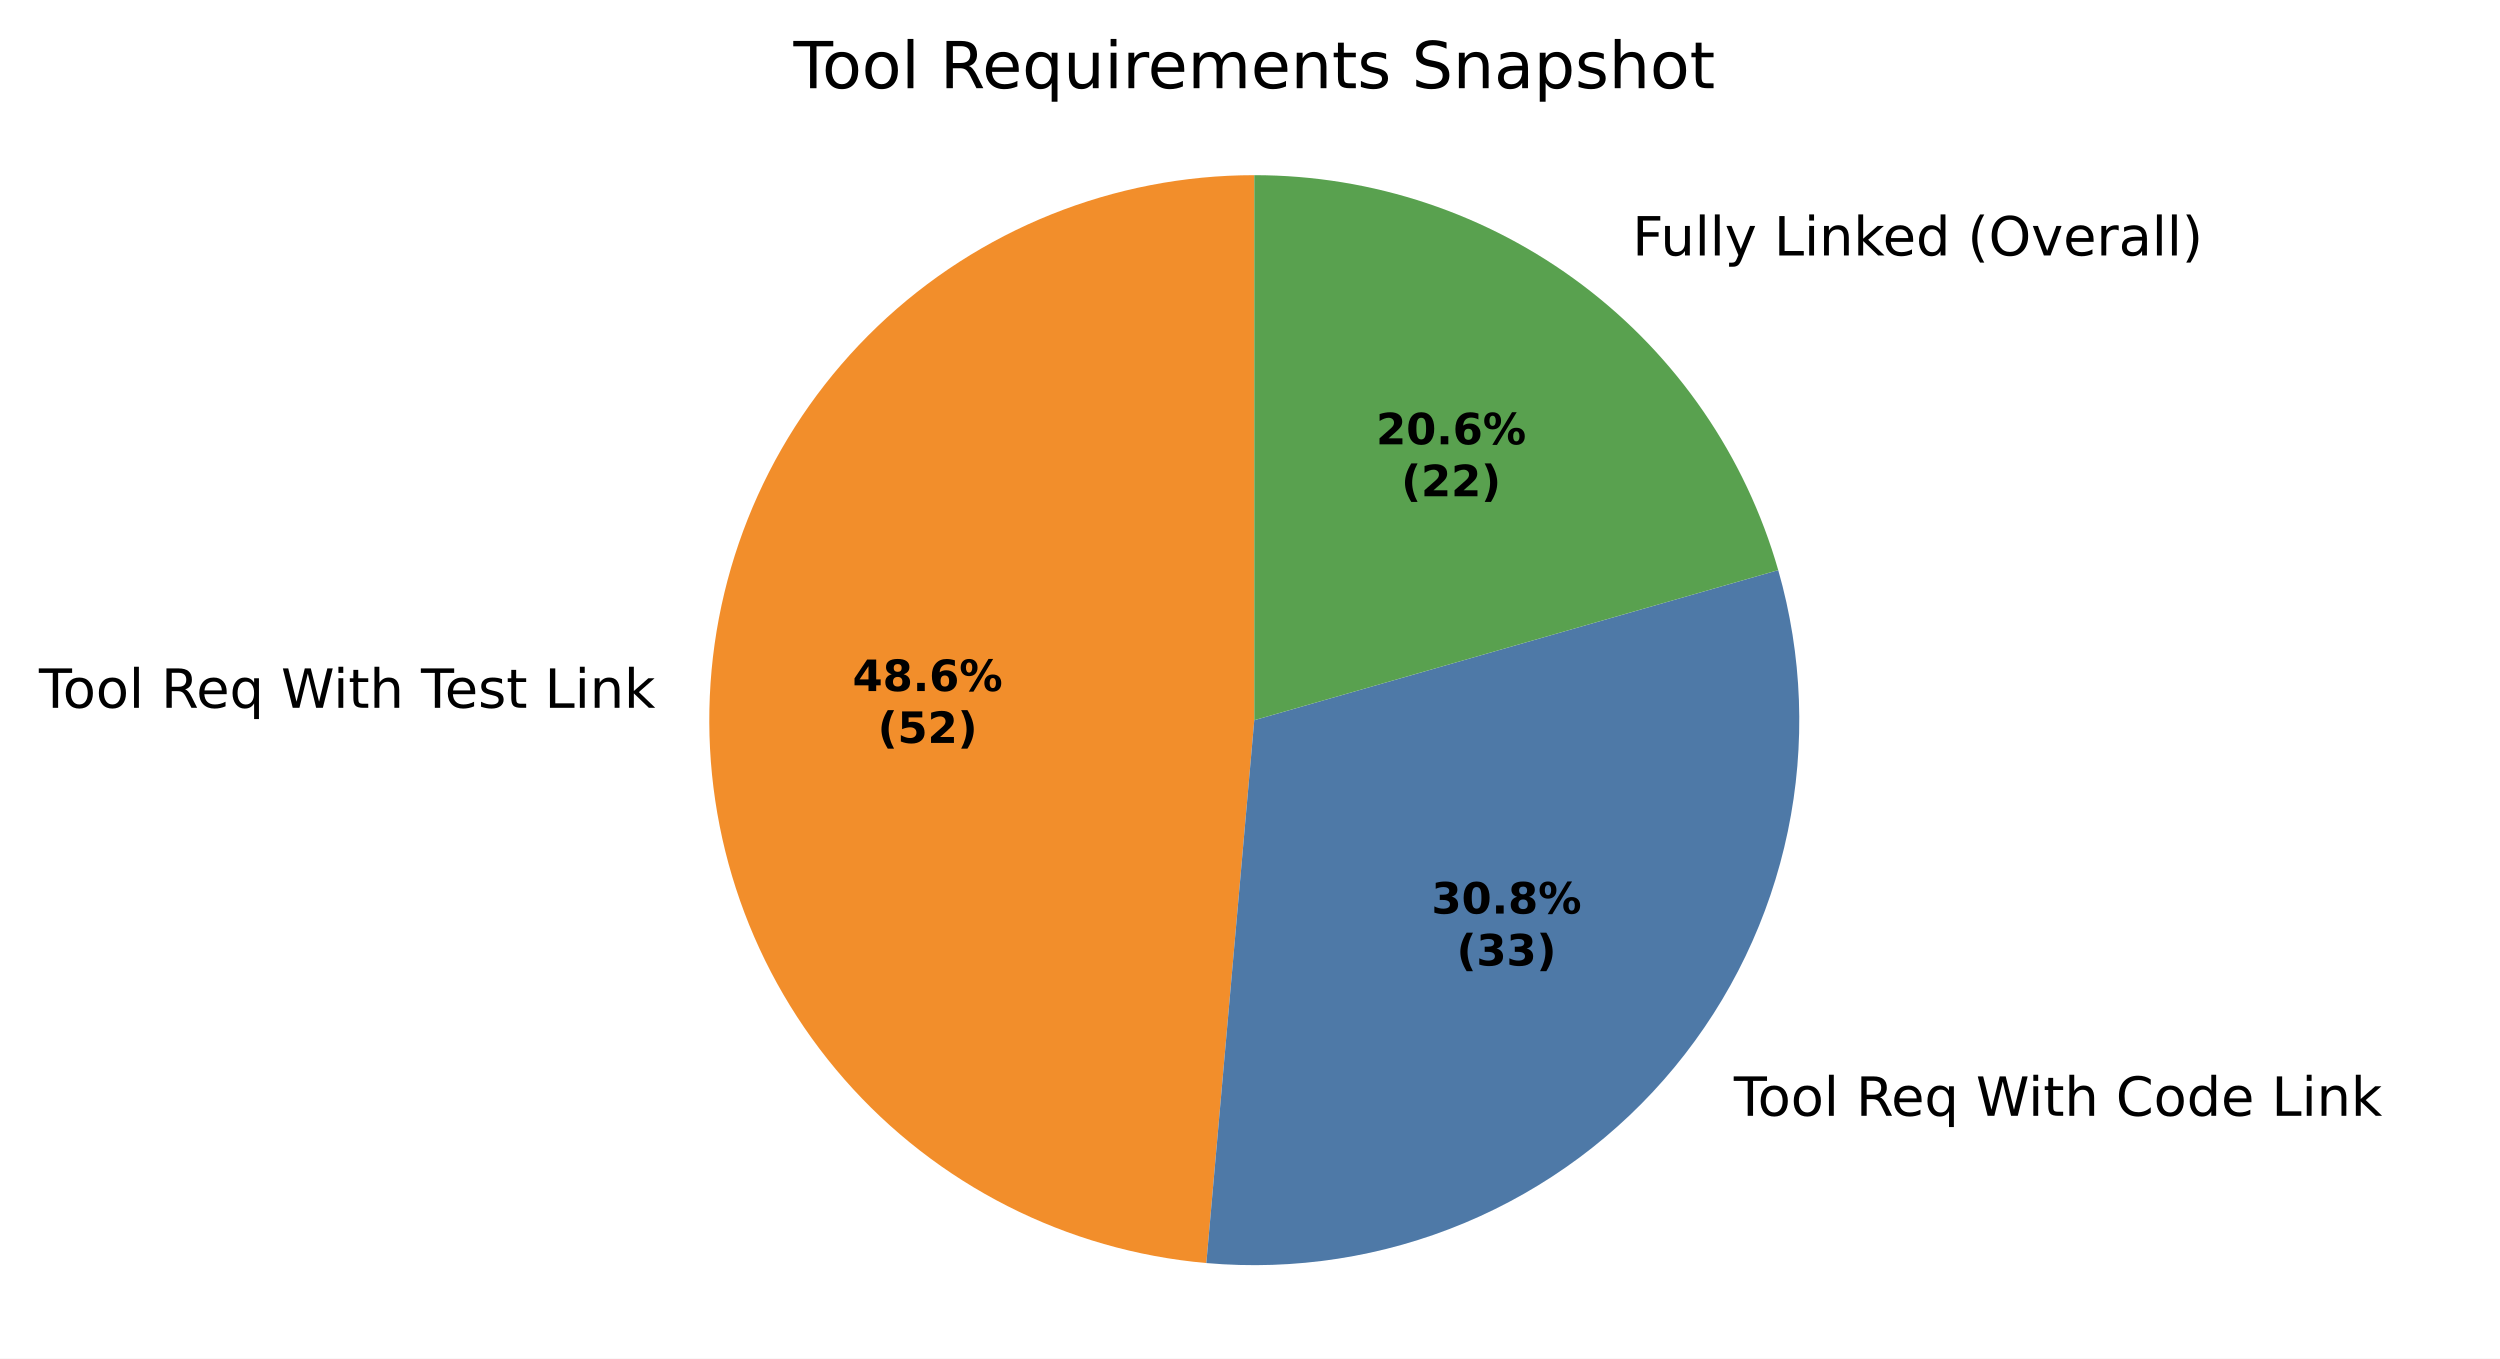
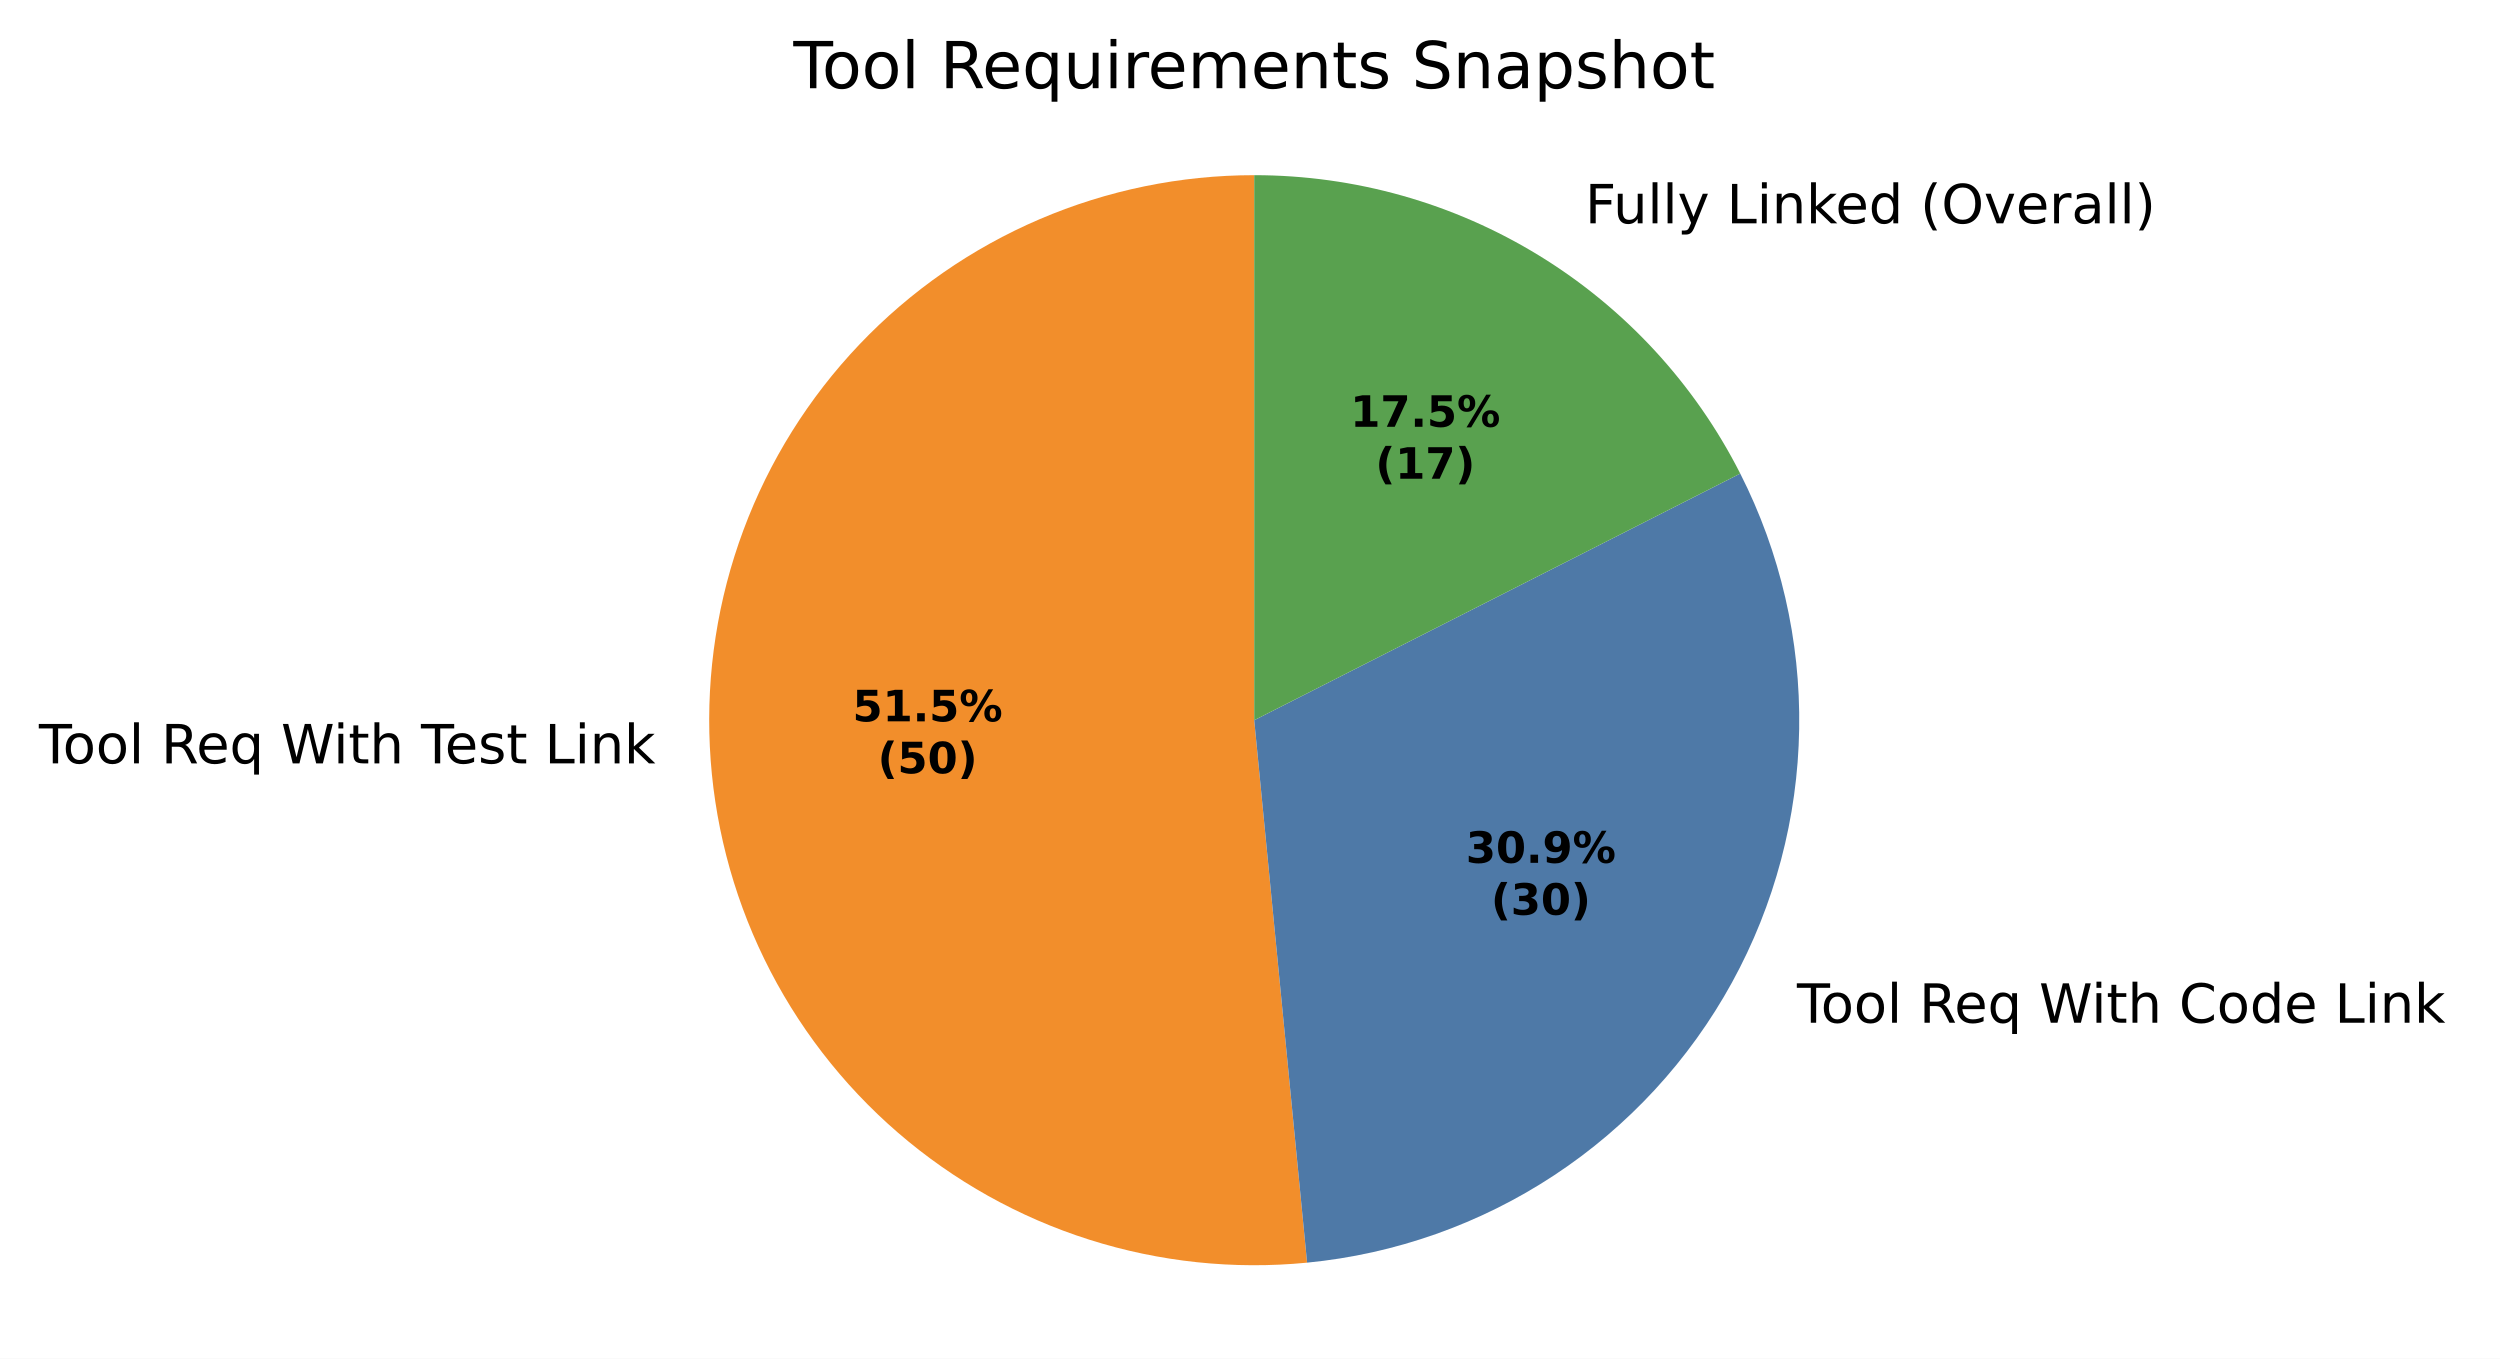
- <svg xmlns="http://www.w3.org/2000/svg" xmlns:xlink="http://www.w3.org/1999/xlink" width="462.385pt" height="251.278pt" viewBox="0 0 462.385 251.278" version="1.1">
+ <svg xmlns="http://www.w3.org/2000/svg" xmlns:xlink="http://www.w3.org/1999/xlink" width="462.362pt" height="251.278pt" viewBox="0 0 462.362 251.278" version="1.1">
  <defs>
    <style type="text/css">*{stroke-linejoin: round; stroke-linecap: butt}</style>
  </defs>
  <g id="figure_1">
    <g id="patch_1">
-       <path d="M 0 251.278  L 462.385 251.278  L 462.385 0  L 0 0  z " style="fill: #ffffff" />
+       <path d="M 0 251.278  L 462.362 251.278  L 462.362 0  L 0 0  z " style="fill: #ffffff" />
    </g>
    <g id="axes_1">
      <g id="patch_2">
-         <path d="M 231.985 32.398  C 206.028 32.398 181.049 42.424 162.295 60.37  C 143.542 78.315 132.426 102.829 131.283 128.76  C 130.14 154.692 139.056 180.088 156.159 199.614  C 173.261 219.14 197.262 231.324 223.118 233.607  L 231.985 133.198  z " style="fill: #f28e2b" />
+         <path d="M 231.962 32.398  C 218.313 32.398 204.805 35.17 192.259 40.546  C 179.713 45.922 168.389 53.791 158.975 63.674  C 149.561 73.557 142.252 85.25 137.491 98.042  C 132.731 110.834 130.618 124.46 131.281 138.093  C 131.943 151.726 135.368 165.084 141.347 177.353  C 147.326 189.623 155.736 200.552 166.064 209.475  C 176.392 218.398 188.426 225.131 201.434 229.264  C 214.442 233.398 228.156 234.847 241.74 233.523  L 231.962 133.198  z " style="fill: #f28e2b" />
      </g>
      <g id="patch_3">
-         <path d="M 223.118 233.607  C 239.411 235.046 255.812 232.498 270.901 226.183  C 285.99 219.868 299.317 209.975 309.728 197.359  C 320.14 184.744 327.325 169.782 330.664 153.769  C 334.002 137.757 333.393 121.17 328.889 105.446  L 231.985 133.198  z " style="fill: #4e79a7" />
+         <path d="M 241.74 233.523  C 258.066 231.931 273.759 226.379 287.453 217.349  C 301.147 208.319 312.432 196.081 320.325 181.702  C 328.218 167.322 332.483 151.231 332.748 134.83  C 333.014 118.429 329.272 102.209 321.849 87.581  L 231.962 133.198  z " style="fill: #4e79a7" />
      </g>
      <g id="patch_4">
-         <path d="M 328.889 105.446  C 322.862 84.401 310.141 65.882 292.661 52.706  C 275.181 39.529 253.875 32.398 231.985 32.398  L 231.985 133.198  z " style="fill: #59a14f" />
+         <path d="M 321.849 87.581  C 313.425 70.981 300.564 57.034 284.699 47.295  C 268.834 37.555 250.577 32.398 231.962 32.398  L 231.962 133.198  z " style="fill: #59a14f" />
      </g>
      <g id="matplotlib.axis_1" />
      <g id="matplotlib.axis_2" />
      <g id="text_1">
-         <g transform="translate(7.2 130.9145) scale(0.1 -0.1)">
+         <g transform="translate(7.2 141.1808) scale(0.1 -0.1)">
          <defs>
            <path id="DejaVuSans-37" d="M -19 4666  L 3928 4666  L 3928 4134  L 2272 4134  L 2272 0  L 1638 0  L 1638 4134  L -19 4134  L -19 4666  z " transform="scale(0.015625)" />
            <path id="DejaVuSans-52" d="M 1959 3097  Q 1497 3097 1228 2736  Q 959 2375 959 1747  Q 959 1119 1226 758  Q 1494 397 1959 397  Q 2419 397 2687 759  Q 2956 1122 2956 1747  Q 2956 2369 2687 2733  Q 2419 3097 1959 3097  z M 1959 3584  Q 2709 3584 3137 3096  Q 3566 2609 3566 1747  Q 3566 888 3137 398  Q 2709 -91 1959 -91  Q 1206 -91 779 398  Q 353 888 353 1747  Q 353 2609 779 3096  Q 1206 3584 1959 3584  z " transform="scale(0.015625)" />
            <path id="DejaVuSans-4f" d="M 603 4863  L 1178 4863  L 1178 0  L 603 0  L 603 4863  z " transform="scale(0.015625)" />
            <path id="DejaVuSans-3" transform="scale(0.015625)" />
            <path id="DejaVuSans-35" d="M 2841 2188  Q 3044 2119 3236 1894  Q 3428 1669 3622 1275  L 4263 0  L 3584 0  L 2988 1197  Q 2756 1666 2539 1819  Q 2322 1972 1947 1972  L 1259 1972  L 1259 0  L 628 0  L 628 4666  L 2053 4666  Q 2853 4666 3247 4331  Q 3641 3997 3641 3322  Q 3641 2881 3436 2590  Q 3231 2300 2841 2188  z M 1259 4147  L 1259 2491  L 2053 2491  Q 2509 2491 2742 2702  Q 2975 2913 2975 3322  Q 2975 3731 2742 3939  Q 2509 4147 2053 4147  L 1259 4147  z " transform="scale(0.015625)" />
            <path id="DejaVuSans-48" d="M 3597 1894  L 3597 1613  L 953 1613  Q 991 1019 1311 708  Q 1631 397 2203 397  Q 2534 397 2845 478  Q 3156 559 3463 722  L 3463 178  Q 3153 47 2828 -22  Q 2503 -91 2169 -91  Q 1331 -91 842 396  Q 353 884 353 1716  Q 353 2575 817 3079  Q 1281 3584 2069 3584  Q 2775 3584 3186 3129  Q 3597 2675 3597 1894  z M 3022 2063  Q 3016 2534 2758 2815  Q 2500 3097 2075 3097  Q 1594 3097 1305 2825  Q 1016 2553 972 2059  L 3022 2063  z " transform="scale(0.015625)" />
            <path id="DejaVuSans-54" d="M 947 1747  Q 947 1113 1208 752  Q 1469 391 1925 391  Q 2381 391 2643 752  Q 2906 1113 2906 1747  Q 2906 2381 2643 2742  Q 2381 3103 1925 3103  Q 1469 3103 1208 2742  Q 947 2381 947 1747  z M 2906 525  Q 2725 213 2448 61  Q 2172 -91 1784 -91  Q 1150 -91 751 415  Q 353 922 353 1747  Q 353 2572 751 3078  Q 1150 3584 1784 3584  Q 2172 3584 2448 3432  Q 2725 3281 2906 2969  L 2906 3500  L 3481 3500  L 3481 -1331  L 2906 -1331  L 2906 525  z " transform="scale(0.015625)" />
            <path id="DejaVuSans-3a" d="M 213 4666  L 850 4666  L 1831 722  L 2809 4666  L 3519 4666  L 4500 722  L 5478 4666  L 6119 4666  L 4947 0  L 4153 0  L 3169 4050  L 2175 0  L 1381 0  L 213 4666  z " transform="scale(0.015625)" />
            <path id="DejaVuSans-4c" d="M 603 3500  L 1178 3500  L 1178 0  L 603 0  L 603 3500  z M 603 4863  L 1178 4863  L 1178 4134  L 603 4134  L 603 4863  z " transform="scale(0.015625)" />
            <path id="DejaVuSans-57" d="M 1172 4494  L 1172 3500  L 2356 3500  L 2356 3053  L 1172 3053  L 1172 1153  Q 1172 725 1289 603  Q 1406 481 1766 481  L 2356 481  L 2356 0  L 1766 0  Q 1100 0 847 248  Q 594 497 594 1153  L 594 3053  L 172 3053  L 172 3500  L 594 3500  L 594 4494  L 1172 4494  z " transform="scale(0.015625)" />
            <path id="DejaVuSans-4b" d="M 3513 2113  L 3513 0  L 2938 0  L 2938 2094  Q 2938 2591 2744 2837  Q 2550 3084 2163 3084  Q 1697 3084 1428 2787  Q 1159 2491 1159 1978  L 1159 0  L 581 0  L 581 4863  L 1159 4863  L 1159 2956  Q 1366 3272 1645 3428  Q 1925 3584 2291 3584  Q 2894 3584 3203 3211  Q 3513 2838 3513 2113  z " transform="scale(0.015625)" />
            <path id="DejaVuSans-56" d="M 2834 3397  L 2834 2853  Q 2591 2978 2328 3040  Q 2066 3103 1784 3103  Q 1356 3103 1142 2972  Q 928 2841 928 2578  Q 928 2378 1081 2264  Q 1234 2150 1697 2047  L 1894 2003  Q 2506 1872 2764 1633  Q 3022 1394 3022 966  Q 3022 478 2636 193  Q 2250 -91 1575 -91  Q 1294 -91 989 -36  Q 684 19 347 128  L 347 722  Q 666 556 975 473  Q 1284 391 1588 391  Q 1994 391 2212 530  Q 2431 669 2431 922  Q 2431 1156 2273 1281  Q 2116 1406 1581 1522  L 1381 1569  Q 847 1681 609 1914  Q 372 2147 372 2553  Q 372 3047 722 3315  Q 1072 3584 1716 3584  Q 2034 3584 2315 3537  Q 2597 3491 2834 3397  z " transform="scale(0.015625)" />
            <path id="DejaVuSans-2f" d="M 628 4666  L 1259 4666  L 1259 531  L 3531 531  L 3531 0  L 628 0  L 628 4666  z " transform="scale(0.015625)" />
            <path id="DejaVuSans-51" d="M 3513 2113  L 3513 0  L 2938 0  L 2938 2094  Q 2938 2591 2744 2837  Q 2550 3084 2163 3084  Q 1697 3084 1428 2787  Q 1159 2491 1159 1978  L 1159 0  L 581 0  L 581 3500  L 1159 3500  L 1159 2956  Q 1366 3272 1645 3428  Q 1925 3584 2291 3584  Q 2894 3584 3203 3211  Q 3513 2838 3513 2113  z " transform="scale(0.015625)" />
            <path id="DejaVuSans-4e" d="M 581 4863  L 1159 4863  L 1159 1991  L 2875 3500  L 3609 3500  L 1753 1863  L 3688 0  L 2938 0  L 1159 1709  L 1159 0  L 581 0  L 581 4863  z " transform="scale(0.015625)" />
          </defs>
          <use xlink:href="#DejaVuSans-37" />
          <use xlink:href="#DejaVuSans-52" transform="translate(44.09375 0)" />
          <use xlink:href="#DejaVuSans-52" transform="translate(105.2812 0)" />
          <use xlink:href="#DejaVuSans-4f" transform="translate(166.4688 0)" />
          <use xlink:href="#DejaVuSans-3" transform="translate(194.25 0)" />
          <use xlink:href="#DejaVuSans-35" transform="translate(226.0312 0)" />
          <use xlink:href="#DejaVuSans-48" transform="translate(291.0312 0)" />
          <use xlink:href="#DejaVuSans-54" transform="translate(352.5625 0)" />
          <use xlink:href="#DejaVuSans-3" transform="translate(416.0469 0)" />
          <use xlink:href="#DejaVuSans-3a" transform="translate(447.8281 0)" />
          <use xlink:href="#DejaVuSans-4c" transform="translate(544.5 0)" />
          <use xlink:href="#DejaVuSans-57" transform="translate(572.2812 0)" />
          <use xlink:href="#DejaVuSans-4b" transform="translate(611.4844 0)" />
          <use xlink:href="#DejaVuSans-3" transform="translate(674.8594 0)" />
          <use xlink:href="#DejaVuSans-37" transform="translate(706.6406 0)" />
          <use xlink:href="#DejaVuSans-48" transform="translate(750.7344 0)" />
          <use xlink:href="#DejaVuSans-56" transform="translate(812.2656 0)" />
          <use xlink:href="#DejaVuSans-57" transform="translate(864.3594 0)" />
          <use xlink:href="#DejaVuSans-3" transform="translate(903.5625 0)" />
          <use xlink:href="#DejaVuSans-2f" transform="translate(935.3438 0)" />
          <use xlink:href="#DejaVuSans-4c" transform="translate(991.0625 0)" />
          <use xlink:href="#DejaVuSans-51" transform="translate(1018.844 0)" />
          <use xlink:href="#DejaVuSans-4e" transform="translate(1082.219 0)" />
        </g>
      </g>
      <g id="text_2">
-         <g transform="translate(317.5025 206.3734) scale(0.1 -0.1)">
+         <g transform="translate(329.1612 189.1501) scale(0.1 -0.1)">
          <defs>
            <path id="DejaVuSans-26" d="M 4122 4306  L 4122 3641  Q 3803 3938 3442 4084  Q 3081 4231 2675 4231  Q 1875 4231 1450 3742  Q 1025 3253 1025 2328  Q 1025 1406 1450 917  Q 1875 428 2675 428  Q 3081 428 3442 575  Q 3803 722 4122 1019  L 4122 359  Q 3791 134 3420 21  Q 3050 -91 2638 -91  Q 1578 -91 968 557  Q 359 1206 359 2328  Q 359 3453 968 4101  Q 1578 4750 2638 4750  Q 3056 4750 3426 4639  Q 3797 4528 4122 4306  z " transform="scale(0.015625)" />
            <path id="DejaVuSans-47" d="M 2906 2969  L 2906 4863  L 3481 4863  L 3481 0  L 2906 0  L 2906 525  Q 2725 213 2448 61  Q 2172 -91 1784 -91  Q 1150 -91 751 415  Q 353 922 353 1747  Q 353 2572 751 3078  Q 1150 3584 1784 3584  Q 2172 3584 2448 3432  Q 2725 3281 2906 2969  z M 947 1747  Q 947 1113 1208 752  Q 1469 391 1925 391  Q 2381 391 2643 752  Q 2906 1113 2906 1747  Q 2906 2381 2643 2742  Q 2381 3103 1925 3103  Q 1469 3103 1208 2742  Q 947 2381 947 1747  z " transform="scale(0.015625)" />
          </defs>
          <use xlink:href="#DejaVuSans-3" />
          <use xlink:href="#DejaVuSans-37" transform="translate(31.78125 0)" />
          <use xlink:href="#DejaVuSans-52" transform="translate(75.875 0)" />
          <use xlink:href="#DejaVuSans-52" transform="translate(137.0625 0)" />
          <use xlink:href="#DejaVuSans-4f" transform="translate(198.25 0)" />
          <use xlink:href="#DejaVuSans-3" transform="translate(226.0312 0)" />
          <use xlink:href="#DejaVuSans-35" transform="translate(257.8125 0)" />
          <use xlink:href="#DejaVuSans-48" transform="translate(322.8125 0)" />
          <use xlink:href="#DejaVuSans-54" transform="translate(384.3438 0)" />
          <use xlink:href="#DejaVuSans-3" transform="translate(447.8281 0)" />
          <use xlink:href="#DejaVuSans-3a" transform="translate(479.6094 0)" />
          <use xlink:href="#DejaVuSans-4c" transform="translate(576.2812 0)" />
          <use xlink:href="#DejaVuSans-57" transform="translate(604.0625 0)" />
          <use xlink:href="#DejaVuSans-4b" transform="translate(643.2656 0)" />
          <use xlink:href="#DejaVuSans-3" transform="translate(706.6406 0)" />
          <use xlink:href="#DejaVuSans-26" transform="translate(738.4219 0)" />
          <use xlink:href="#DejaVuSans-52" transform="translate(808.25 0)" />
          <use xlink:href="#DejaVuSans-47" transform="translate(869.4375 0)" />
          <use xlink:href="#DejaVuSans-48" transform="translate(932.9219 0)" />
          <use xlink:href="#DejaVuSans-3" transform="translate(994.4531 0)" />
          <use xlink:href="#DejaVuSans-2f" transform="translate(1026.234 0)" />
          <use xlink:href="#DejaVuSans-4c" transform="translate(1081.953 0)" />
          <use xlink:href="#DejaVuSans-51" transform="translate(1109.734 0)" />
          <use xlink:href="#DejaVuSans-4e" transform="translate(1173.109 0)" />
        </g>
      </g>
      <g id="text_3">
-         <g transform="translate(298.7287 47.25435) scale(0.1 -0.1)">
+         <g transform="translate(289.9729 41.30237) scale(0.1 -0.1)">
          <defs>
            <path id="DejaVuSans-29" d="M 628 4666  L 3309 4666  L 3309 4134  L 1259 4134  L 1259 2759  L 3109 2759  L 3109 2228  L 1259 2228  L 1259 0  L 628 0  L 628 4666  z " transform="scale(0.015625)" />
            <path id="DejaVuSans-58" d="M 544 1381  L 544 3500  L 1119 3500  L 1119 1403  Q 1119 906 1312 657  Q 1506 409 1894 409  Q 2359 409 2629 706  Q 2900 1003 2900 1516  L 2900 3500  L 3475 3500  L 3475 0  L 2900 0  L 2900 538  Q 2691 219 2414 64  Q 2138 -91 1772 -91  Q 1169 -91 856 284  Q 544 659 544 1381  z M 1991 3584  L 1991 3584  z " transform="scale(0.015625)" />
            <path id="DejaVuSans-5c" d="M 2059 -325  Q 1816 -950 1584 -1140  Q 1353 -1331 966 -1331  L 506 -1331  L 506 -850  L 844 -850  Q 1081 -850 1212 -737  Q 1344 -625 1503 -206  L 1606 56  L 191 3500  L 800 3500  L 1894 763  L 2988 3500  L 3597 3500  L 2059 -325  z " transform="scale(0.015625)" />
            <path id="DejaVuSans-b" d="M 1984 4856  Q 1566 4138 1362 3434  Q 1159 2731 1159 2009  Q 1159 1288 1364 580  Q 1569 -128 1984 -844  L 1484 -844  Q 1016 -109 783 600  Q 550 1309 550 2009  Q 550 2706 781 3412  Q 1013 4119 1484 4856  L 1984 4856  z " transform="scale(0.015625)" />
            <path id="DejaVuSans-32" d="M 2522 4238  Q 1834 4238 1429 3725  Q 1025 3213 1025 2328  Q 1025 1447 1429 934  Q 1834 422 2522 422  Q 3209 422 3611 934  Q 4013 1447 4013 2328  Q 4013 3213 3611 3725  Q 3209 4238 2522 4238  z M 2522 4750  Q 3503 4750 4090 4092  Q 4678 3434 4678 2328  Q 4678 1225 4090 567  Q 3503 -91 2522 -91  Q 1538 -91 948 565  Q 359 1222 359 2328  Q 359 3434 948 4092  Q 1538 4750 2522 4750  z " transform="scale(0.015625)" />
            <path id="DejaVuSans-59" d="M 191 3500  L 800 3500  L 1894 563  L 2988 3500  L 3597 3500  L 2284 0  L 1503 0  L 191 3500  z " transform="scale(0.015625)" />
            <path id="DejaVuSans-55" d="M 2631 2963  Q 2534 3019 2420 3045  Q 2306 3072 2169 3072  Q 1681 3072 1420 2755  Q 1159 2438 1159 1844  L 1159 0  L 581 0  L 581 3500  L 1159 3500  L 1159 2956  Q 1341 3275 1631 3429  Q 1922 3584 2338 3584  Q 2397 3584 2469 3576  Q 2541 3569 2628 3553  L 2631 2963  z " transform="scale(0.015625)" />
            <path id="DejaVuSans-44" d="M 2194 1759  Q 1497 1759 1228 1600  Q 959 1441 959 1056  Q 959 750 1161 570  Q 1363 391 1709 391  Q 2188 391 2477 730  Q 2766 1069 2766 1631  L 2766 1759  L 2194 1759  z M 3341 1997  L 3341 0  L 2766 0  L 2766 531  Q 2569 213 2275 61  Q 1981 -91 1556 -91  Q 1019 -91 701 211  Q 384 513 384 1019  Q 384 1609 779 1909  Q 1175 2209 1959 2209  L 2766 2209  L 2766 2266  Q 2766 2663 2505 2880  Q 2244 3097 1772 3097  Q 1472 3097 1187 3025  Q 903 2953 641 2809  L 641 3341  Q 956 3463 1253 3523  Q 1550 3584 1831 3584  Q 2591 3584 2966 3190  Q 3341 2797 3341 1997  z " transform="scale(0.015625)" />
            <path id="DejaVuSans-c" d="M 513 4856  L 1013 4856  Q 1481 4119 1714 3412  Q 1947 2706 1947 2009  Q 1947 1309 1714 600  Q 1481 -109 1013 -844  L 513 -844  Q 928 -128 1133 580  Q 1338 1288 1338 2009  Q 1338 2731 1133 3434  Q 928 4138 513 4856  z " transform="scale(0.015625)" />
          </defs>
          <use xlink:href="#DejaVuSans-3" />
          <use xlink:href="#DejaVuSans-29" transform="translate(31.78125 0)" />
          <use xlink:href="#DejaVuSans-58" transform="translate(83.82812 0)" />
          <use xlink:href="#DejaVuSans-4f" transform="translate(147.2031 0)" />
          <use xlink:href="#DejaVuSans-4f" transform="translate(174.9844 0)" />
          <use xlink:href="#DejaVuSans-5c" transform="translate(202.7656 0)" />
          <use xlink:href="#DejaVuSans-3" transform="translate(261.9531 0)" />
          <use xlink:href="#DejaVuSans-2f" transform="translate(293.7344 0)" />
          <use xlink:href="#DejaVuSans-4c" transform="translate(349.4531 0)" />
          <use xlink:href="#DejaVuSans-51" transform="translate(377.2344 0)" />
          <use xlink:href="#DejaVuSans-4e" transform="translate(440.6094 0)" />
          <use xlink:href="#DejaVuSans-48" transform="translate(494.9531 0)" />
          <use xlink:href="#DejaVuSans-47" transform="translate(556.4844 0)" />
          <use xlink:href="#DejaVuSans-3" transform="translate(619.9688 0)" />
          <use xlink:href="#DejaVuSans-b" transform="translate(651.75 0)" />
          <use xlink:href="#DejaVuSans-32" transform="translate(690.7656 0)" />
          <use xlink:href="#DejaVuSans-59" transform="translate(769.4844 0)" />
          <use xlink:href="#DejaVuSans-48" transform="translate(828.6719 0)" />
          <use xlink:href="#DejaVuSans-55" transform="translate(890.2031 0)" />
          <use xlink:href="#DejaVuSans-44" transform="translate(931.3125 0)" />
          <use xlink:href="#DejaVuSans-4f" transform="translate(992.5938 0)" />
          <use xlink:href="#DejaVuSans-4f" transform="translate(1020.375 0)" />
          <use xlink:href="#DejaVuSans-c" transform="translate(1048.156 0)" />
        </g>
      </g>
      <g id="text_4">
-         <g transform="translate(157.6868 127.8127) scale(0.08 -0.08)">
-           <defs>
-             <path id="DejaVuSans-Bold-17" d="M 2356 3675  L 1038 1722  L 2356 1722  L 2356 3675  z M 2156 4666  L 3494 4666  L 3494 1722  L 4159 1722  L 4159 850  L 3494 850  L 3494 0  L 2356 0  L 2356 850  L 288 850  L 288 1881  L 2156 4666  z " transform="scale(0.015625)" />
-             <path id="DejaVuSans-Bold-1b" d="M 2228 2088  Q 1891 2088 1709 1903  Q 1528 1719 1528 1375  Q 1528 1031 1709 848  Q 1891 666 2228 666  Q 2563 666 2741 848  Q 2919 1031 2919 1375  Q 2919 1722 2741 1905  Q 2563 2088 2228 2088  z M 1350 2484  Q 925 2613 709 2878  Q 494 3144 494 3541  Q 494 4131 934 4440  Q 1375 4750 2228 4750  Q 3075 4750 3515 4442  Q 3956 4134 3956 3541  Q 3956 3144 3739 2878  Q 3522 2613 3097 2484  Q 3572 2353 3814 2058  Q 4056 1763 4056 1313  Q 4056 619 3595 264  Q 3134 -91 2228 -91  Q 1319 -91 855 264  Q 391 619 391 1313  Q 391 1763 633 2058  Q 875 2353 1350 2484  z M 1631 3419  Q 1631 3141 1786 2991  Q 1941 2841 2228 2841  Q 2509 2841 2662 2991  Q 2816 3141 2816 3419  Q 2816 3697 2662 3845  Q 2509 3994 2228 3994  Q 1941 3994 1786 3844  Q 1631 3694 1631 3419  z " transform="scale(0.015625)" />
+         <g transform="translate(157.6762 133.4125) scale(0.08 -0.08)">
+           <defs>
+             <path id="DejaVuSans-Bold-18" d="M 678 4666  L 3669 4666  L 3669 3781  L 1638 3781  L 1638 3059  Q 1775 3097 1914 3117  Q 2053 3138 2203 3138  Q 3056 3138 3531 2711  Q 4006 2284 4006 1522  Q 4006 766 3489 337  Q 2972 -91 2053 -91  Q 1656 -91 1267 -14  Q 878 63 494 219  L 494 1166  Q 875 947 1217 837  Q 1559 728 1863 728  Q 2300 728 2551 942  Q 2803 1156 2803 1522  Q 2803 1891 2551 2103  Q 2300 2316 1863 2316  Q 1603 2316 1309 2248  Q 1016 2181 678 2041  L 678 4666  z " transform="scale(0.015625)" />
+             <path id="DejaVuSans-Bold-14" d="M 750 831  L 1813 831  L 1813 3847  L 722 3622  L 722 4441  L 1806 4666  L 2950 4666  L 2950 831  L 4013 831  L 4013 0  L 750 0  L 750 831  z " transform="scale(0.015625)" />
            <path id="DejaVuSans-Bold-11" d="M 653 1209  L 1778 1209  L 1778 0  L 653 0  L 653 1209  z " transform="scale(0.015625)" />
-             <path id="DejaVuSans-Bold-19" d="M 2316 2303  Q 2000 2303 1842 2098  Q 1684 1894 1684 1484  Q 1684 1075 1842 870  Q 2000 666 2316 666  Q 2634 666 2792 870  Q 2950 1075 2950 1484  Q 2950 1894 2792 2098  Q 2634 2303 2316 2303  z M 3803 4544  L 3803 3681  Q 3506 3822 3243 3889  Q 2981 3956 2731 3956  Q 2194 3956 1894 3657  Q 1594 3359 1544 2772  Q 1750 2925 1990 3001  Q 2231 3078 2516 3078  Q 3231 3078 3670 2659  Q 4109 2241 4109 1563  Q 4109 813 3618 361  Q 3128 -91 2303 -91  Q 1394 -91 895 523  Q 397 1138 397 2266  Q 397 3422 980 4083  Q 1563 4744 2578 4744  Q 2900 4744 3203 4694  Q 3506 4644 3803 4544  z " transform="scale(0.015625)" />
            <path id="DejaVuSans-Bold-8" d="M 4959 1925  Q 4738 1925 4616 1733  Q 4494 1541 4494 1184  Q 4494 825 4614 633  Q 4734 441 4959 441  Q 5184 441 5303 633  Q 5422 825 5422 1184  Q 5422 1541 5301 1733  Q 5181 1925 4959 1925  z M 4959 2450  Q 5541 2450 5875 2112  Q 6209 1775 6209 1184  Q 6209 594 5875 251  Q 5541 -91 4959 -91  Q 4378 -91 4042 251  Q 3706 594 3706 1184  Q 3706 1772 4042 2111  Q 4378 2450 4959 2450  z M 2094 -91  L 1403 -91  L 4319 4750  L 5013 4750  L 2094 -91  z M 1453 4750  Q 2034 4750 2367 4411  Q 2700 4072 2700 3481  Q 2700 2891 2367 2550  Q 2034 2209 1453 2209  Q 872 2209 539 2550  Q 206 2891 206 3481  Q 206 4072 539 4411  Q 872 4750 1453 4750  z M 1453 4225  Q 1228 4225 1106 4031  Q 984 3838 984 3481  Q 984 3122 1106 2926  Q 1228 2731 1453 2731  Q 1678 2731 1798 2926  Q 1919 3122 1919 3481  Q 1919 3838 1797 4031  Q 1675 4225 1453 4225  z " transform="scale(0.015625)" />
          </defs>
-           <use xlink:href="#DejaVuSans-Bold-17" />
-           <use xlink:href="#DejaVuSans-Bold-1b" transform="translate(69.57812 0)" />
+           <use xlink:href="#DejaVuSans-Bold-18" />
+           <use xlink:href="#DejaVuSans-Bold-14" transform="translate(69.57812 0)" />
          <use xlink:href="#DejaVuSans-Bold-11" transform="translate(139.1562 0)" />
-           <use xlink:href="#DejaVuSans-Bold-19" transform="translate(177.1406 0)" />
+           <use xlink:href="#DejaVuSans-Bold-18" transform="translate(177.1406 0)" />
          <use xlink:href="#DejaVuSans-Bold-8" transform="translate(246.7188 0)" />
        </g>
-         <g transform="translate(162.3411 137.4143) scale(0.08 -0.08)">
+         <g transform="translate(162.3305 143.0141) scale(0.08 -0.08)">
          <defs>
            <path id="DejaVuSans-Bold-b" d="M 2413 -844  L 1484 -844  Q 1006 -72 778 623  Q 550 1319 550 2003  Q 550 2688 779 3389  Q 1009 4091 1484 4856  L 2413 4856  Q 2013 4116 1813 3408  Q 1613 2700 1613 2009  Q 1613 1319 1811 609  Q 2009 -100 2413 -844  z " transform="scale(0.015625)" />
-             <path id="DejaVuSans-Bold-18" d="M 678 4666  L 3669 4666  L 3669 3781  L 1638 3781  L 1638 3059  Q 1775 3097 1914 3117  Q 2053 3138 2203 3138  Q 3056 3138 3531 2711  Q 4006 2284 4006 1522  Q 4006 766 3489 337  Q 2972 -91 2053 -91  Q 1656 -91 1267 -14  Q 878 63 494 219  L 494 1166  Q 875 947 1217 837  Q 1559 728 1863 728  Q 2300 728 2551 942  Q 2803 1156 2803 1522  Q 2803 1891 2551 2103  Q 2300 2316 1863 2316  Q 1603 2316 1309 2248  Q 1016 2181 678 2041  L 678 4666  z " transform="scale(0.015625)" />
-             <path id="DejaVuSans-Bold-15" d="M 1844 884  L 3897 884  L 3897 0  L 506 0  L 506 884  L 2209 2388  Q 2438 2594 2547 2791  Q 2656 2988 2656 3200  Q 2656 3528 2436 3728  Q 2216 3928 1850 3928  Q 1569 3928 1234 3808  Q 900 3688 519 3450  L 519 4475  Q 925 4609 1322 4679  Q 1719 4750 2100 4750  Q 2938 4750 3402 4381  Q 3866 4013 3866 3353  Q 3866 2972 3669 2642  Q 3472 2313 2841 1759  L 1844 884  z " transform="scale(0.015625)" />
+             <path id="DejaVuSans-Bold-13" d="M 2944 2338  Q 2944 3213 2780 3570  Q 2616 3928 2228 3928  Q 1841 3928 1675 3570  Q 1509 3213 1509 2338  Q 1509 1453 1675 1090  Q 1841 728 2228 728  Q 2613 728 2778 1090  Q 2944 1453 2944 2338  z M 4147 2328  Q 4147 1169 3647 539  Q 3147 -91 2228 -91  Q 1306 -91 806 539  Q 306 1169 306 2328  Q 306 3491 806 4120  Q 1306 4750 2228 4750  Q 3147 4750 3647 4120  Q 4147 3491 4147 2328  z " transform="scale(0.015625)" />
            <path id="DejaVuSans-Bold-c" d="M 513 -844  Q 913 -100 1113 609  Q 1313 1319 1313 2009  Q 1313 2700 1113 3408  Q 913 4116 513 4856  L 1441 4856  Q 1916 4091 2145 3389  Q 2375 2688 2375 2003  Q 2375 1319 2147 623  Q 1919 -72 1441 -844  L 513 -844  z " transform="scale(0.015625)" />
          </defs>
          <use xlink:href="#DejaVuSans-Bold-b" />
          <use xlink:href="#DejaVuSans-Bold-18" transform="translate(45.70312 0)" />
-           <use xlink:href="#DejaVuSans-Bold-15" transform="translate(115.2812 0)" />
+           <use xlink:href="#DejaVuSans-Bold-13" transform="translate(115.2812 0)" />
          <use xlink:href="#DejaVuSans-Bold-c" transform="translate(184.8594 0)" />
        </g>
      </g>
      <g id="text_5">
-         <g transform="translate(264.754 168.9721) scale(0.08 -0.08)">
+         <g transform="translate(271.1027 159.5776) scale(0.08 -0.08)">
          <defs>
            <path id="DejaVuSans-Bold-16" d="M 2981 2516  Q 3453 2394 3698 2092  Q 3944 1791 3944 1325  Q 3944 631 3412 270  Q 2881 -91 1863 -91  Q 1503 -91 1142 -33  Q 781 25 428 141  L 428 1069  Q 766 900 1098 814  Q 1431 728 1753 728  Q 2231 728 2486 893  Q 2741 1059 2741 1369  Q 2741 1688 2480 1852  Q 2219 2016 1709 2016  L 1228 2016  L 1228 2791  L 1734 2791  Q 2188 2791 2409 2933  Q 2631 3075 2631 3366  Q 2631 3634 2415 3781  Q 2200 3928 1806 3928  Q 1516 3928 1219 3862  Q 922 3797 628 3669  L 628 4550  Q 984 4650 1334 4700  Q 1684 4750 2022 4750  Q 2931 4750 3382 4451  Q 3834 4153 3834 3553  Q 3834 3144 3618 2883  Q 3403 2622 2981 2516  z " transform="scale(0.015625)" />
-             <path id="DejaVuSans-Bold-13" d="M 2944 2338  Q 2944 3213 2780 3570  Q 2616 3928 2228 3928  Q 1841 3928 1675 3570  Q 1509 3213 1509 2338  Q 1509 1453 1675 1090  Q 1841 728 2228 728  Q 2613 728 2778 1090  Q 2944 1453 2944 2338  z M 4147 2328  Q 4147 1169 3647 539  Q 3147 -91 2228 -91  Q 1306 -91 806 539  Q 306 1169 306 2328  Q 306 3491 806 4120  Q 1306 4750 2228 4750  Q 3147 4750 3647 4120  Q 4147 3491 4147 2328  z " transform="scale(0.015625)" />
+             <path id="DejaVuSans-Bold-1c" d="M 641 103  L 641 966  Q 928 831 1190 764  Q 1453 697 1709 697  Q 2247 697 2547 995  Q 2847 1294 2900 1881  Q 2688 1725 2447 1647  Q 2206 1569 1925 1569  Q 1209 1569 770 1986  Q 331 2403 331 3084  Q 331 3838 820 4291  Q 1309 4744 2131 4744  Q 3044 4744 3544 4128  Q 4044 3513 4044 2388  Q 4044 1231 3459 570  Q 2875 -91 1856 -91  Q 1528 -91 1228 -42  Q 928 6 641 103  z M 2125 2350  Q 2441 2350 2600 2554  Q 2759 2759 2759 3169  Q 2759 3575 2600 3781  Q 2441 3988 2125 3988  Q 1809 3988 1650 3781  Q 1491 3575 1491 3169  Q 1491 2759 1650 2554  Q 1809 2350 2125 2350  z " transform="scale(0.015625)" />
          </defs>
          <use xlink:href="#DejaVuSans-Bold-16" />
          <use xlink:href="#DejaVuSans-Bold-13" transform="translate(69.57812 0)" />
          <use xlink:href="#DejaVuSans-Bold-11" transform="translate(139.1562 0)" />
-           <use xlink:href="#DejaVuSans-Bold-1b" transform="translate(177.1406 0)" />
+           <use xlink:href="#DejaVuSans-Bold-1c" transform="translate(177.1406 0)" />
          <use xlink:href="#DejaVuSans-Bold-8" transform="translate(246.7188 0)" />
        </g>
-         <g transform="translate(269.4084 178.5737) scale(0.08 -0.08)">
+         <g transform="translate(275.7571 169.1792) scale(0.08 -0.08)">
          <use xlink:href="#DejaVuSans-Bold-b" />
          <use xlink:href="#DejaVuSans-Bold-16" transform="translate(45.70312 0)" />
-           <use xlink:href="#DejaVuSans-Bold-16" transform="translate(115.2812 0)" />
+           <use xlink:href="#DejaVuSans-Bold-13" transform="translate(115.2812 0)" />
          <use xlink:href="#DejaVuSans-Bold-c" transform="translate(184.8594 0)" />
        </g>
      </g>
      <g id="text_6">
-         <g transform="translate(254.5138 82.17994) scale(0.08 -0.08)">
-           <use xlink:href="#DejaVuSans-Bold-15" />
-           <use xlink:href="#DejaVuSans-Bold-13" transform="translate(69.57812 0)" />
+         <g transform="translate(249.7273 78.9334) scale(0.08 -0.08)">
+           <defs>
+             <path id="DejaVuSans-Bold-1a" d="M 428 4666  L 3944 4666  L 3944 3988  L 2125 0  L 953 0  L 2675 3781  L 428 3781  L 428 4666  z " transform="scale(0.015625)" />
+           </defs>
+           <use xlink:href="#DejaVuSans-Bold-14" />
+           <use xlink:href="#DejaVuSans-Bold-1a" transform="translate(69.57812 0)" />
          <use xlink:href="#DejaVuSans-Bold-11" transform="translate(139.1562 0)" />
-           <use xlink:href="#DejaVuSans-Bold-19" transform="translate(177.1406 0)" />
+           <use xlink:href="#DejaVuSans-Bold-18" transform="translate(177.1406 0)" />
          <use xlink:href="#DejaVuSans-Bold-8" transform="translate(246.7188 0)" />
        </g>
-         <g transform="translate(259.1682 91.7815) scale(0.08 -0.08)">
+         <g transform="translate(254.3817 88.53496) scale(0.08 -0.08)">
          <use xlink:href="#DejaVuSans-Bold-b" />
-           <use xlink:href="#DejaVuSans-Bold-15" transform="translate(45.70312 0)" />
-           <use xlink:href="#DejaVuSans-Bold-15" transform="translate(115.2812 0)" />
+           <use xlink:href="#DejaVuSans-Bold-14" transform="translate(45.70312 0)" />
+           <use xlink:href="#DejaVuSans-Bold-1a" transform="translate(115.2812 0)" />
          <use xlink:href="#DejaVuSans-Bold-c" transform="translate(184.8594 0)" />
        </g>
      </g>
      <g id="text_7">
-         <g transform="translate(146.754 16.31812) scale(0.12 -0.12)">
+         <g transform="translate(146.7308 16.31812) scale(0.12 -0.12)">
          <defs>
            <path id="DejaVuSans-50" d="M 3328 2828  Q 3544 3216 3844 3400  Q 4144 3584 4550 3584  Q 5097 3584 5394 3201  Q 5691 2819 5691 2113  L 5691 0  L 5113 0  L 5113 2094  Q 5113 2597 4934 2840  Q 4756 3084 4391 3084  Q 3944 3084 3684 2787  Q 3425 2491 3425 1978  L 3425 0  L 2847 0  L 2847 2094  Q 2847 2600 2669 2842  Q 2491 3084 2119 3084  Q 1678 3084 1418 2786  Q 1159 2488 1159 1978  L 1159 0  L 581 0  L 581 3500  L 1159 3500  L 1159 2956  Q 1356 3278 1631 3431  Q 1906 3584 2284 3584  Q 2666 3584 2933 3390  Q 3200 3197 3328 2828  z " transform="scale(0.015625)" />
            <path id="DejaVuSans-36" d="M 3425 4513  L 3425 3897  Q 3066 4069 2747 4153  Q 2428 4238 2131 4238  Q 1616 4238 1336 4038  Q 1056 3838 1056 3469  Q 1056 3159 1242 3001  Q 1428 2844 1947 2747  L 2328 2669  Q 3034 2534 3370 2195  Q 3706 1856 3706 1288  Q 3706 609 3251 259  Q 2797 -91 1919 -91  Q 1588 -91 1214 -16  Q 841 59 441 206  L 441 856  Q 825 641 1194 531  Q 1563 422 1919 422  Q 2459 422 2753 634  Q 3047 847 3047 1241  Q 3047 1584 2836 1778  Q 2625 1972 2144 2069  L 1759 2144  Q 1053 2284 737 2584  Q 422 2884 422 3419  Q 422 4038 858 4394  Q 1294 4750 2059 4750  Q 2388 4750 2728 4690  Q 3069 4631 3425 4513  z " transform="scale(0.015625)" />
            <path id="DejaVuSans-53" d="M 1159 525  L 1159 -1331  L 581 -1331  L 581 3500  L 1159 3500  L 1159 2969  Q 1341 3281 1617 3432  Q 1894 3584 2278 3584  Q 2916 3584 3314 3078  Q 3713 2572 3713 1747  Q 3713 922 3314 415  Q 2916 -91 2278 -91  Q 1894 -91 1617 61  Q 1341 213 1159 525  z M 3116 1747  Q 3116 2381 2855 2742  Q 2594 3103 2138 3103  Q 1681 3103 1420 2742  Q 1159 2381 1159 1747  Q 1159 1113 1420 752  Q 1681 391 2138 391  Q 2594 391 2855 752  Q 3116 1113 3116 1747  z " transform="scale(0.015625)" />
          </defs>
          <use xlink:href="#DejaVuSans-37" />
          <use xlink:href="#DejaVuSans-52" transform="translate(44.09375 0)" />
          <use xlink:href="#DejaVuSans-52" transform="translate(105.2812 0)" />
          <use xlink:href="#DejaVuSans-4f" transform="translate(166.4688 0)" />
          <use xlink:href="#DejaVuSans-3" transform="translate(194.25 0)" />
          <use xlink:href="#DejaVuSans-35" transform="translate(226.0312 0)" />
          <use xlink:href="#DejaVuSans-48" transform="translate(291.0312 0)" />
          <use xlink:href="#DejaVuSans-54" transform="translate(352.5625 0)" />
          <use xlink:href="#DejaVuSans-58" transform="translate(416.0469 0)" />
          <use xlink:href="#DejaVuSans-4c" transform="translate(479.4219 0)" />
          <use xlink:href="#DejaVuSans-55" transform="translate(507.2031 0)" />
          <use xlink:href="#DejaVuSans-48" transform="translate(546.1094 0)" />
          <use xlink:href="#DejaVuSans-50" transform="translate(607.6406 0)" />
          <use xlink:href="#DejaVuSans-48" transform="translate(705.0469 0)" />
          <use xlink:href="#DejaVuSans-51" transform="translate(766.5781 0)" />
          <use xlink:href="#DejaVuSans-57" transform="translate(829.9531 0)" />
          <use xlink:href="#DejaVuSans-56" transform="translate(869.1562 0)" />
          <use xlink:href="#DejaVuSans-3" transform="translate(921.25 0)" />
          <use xlink:href="#DejaVuSans-36" transform="translate(953.0312 0)" />
          <use xlink:href="#DejaVuSans-51" transform="translate(1016.516 0)" />
          <use xlink:href="#DejaVuSans-44" transform="translate(1079.891 0)" />
          <use xlink:href="#DejaVuSans-53" transform="translate(1141.172 0)" />
          <use xlink:href="#DejaVuSans-56" transform="translate(1204.656 0)" />
          <use xlink:href="#DejaVuSans-4b" transform="translate(1256.75 0)" />
          <use xlink:href="#DejaVuSans-52" transform="translate(1320.125 0)" />
          <use xlink:href="#DejaVuSans-57" transform="translate(1381.312 0)" />
        </g>
      </g>
    </g>
  </g>
</svg>
